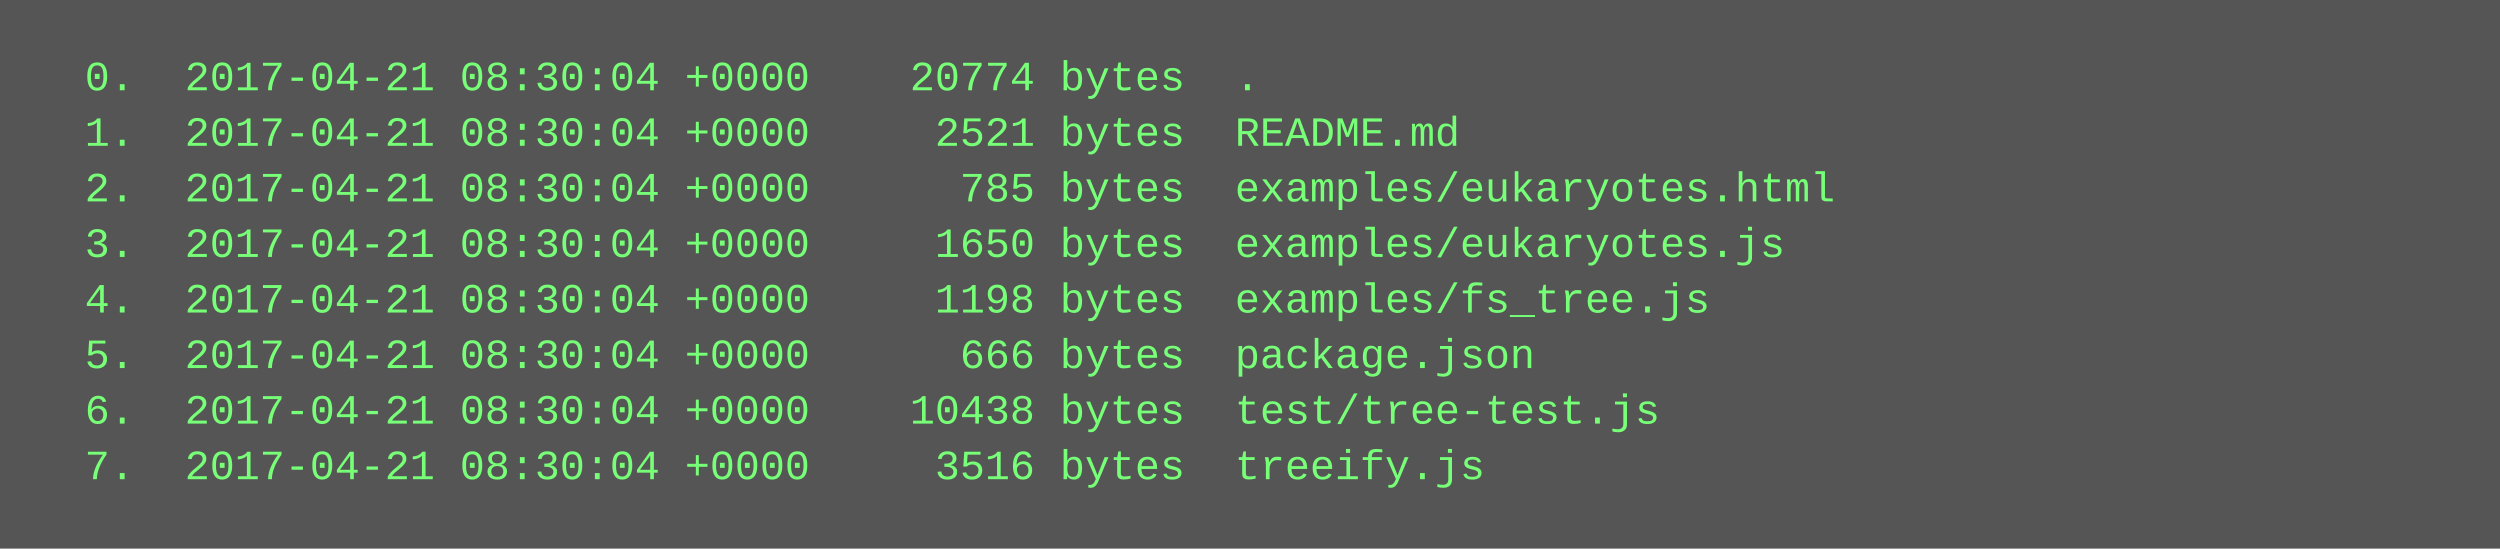
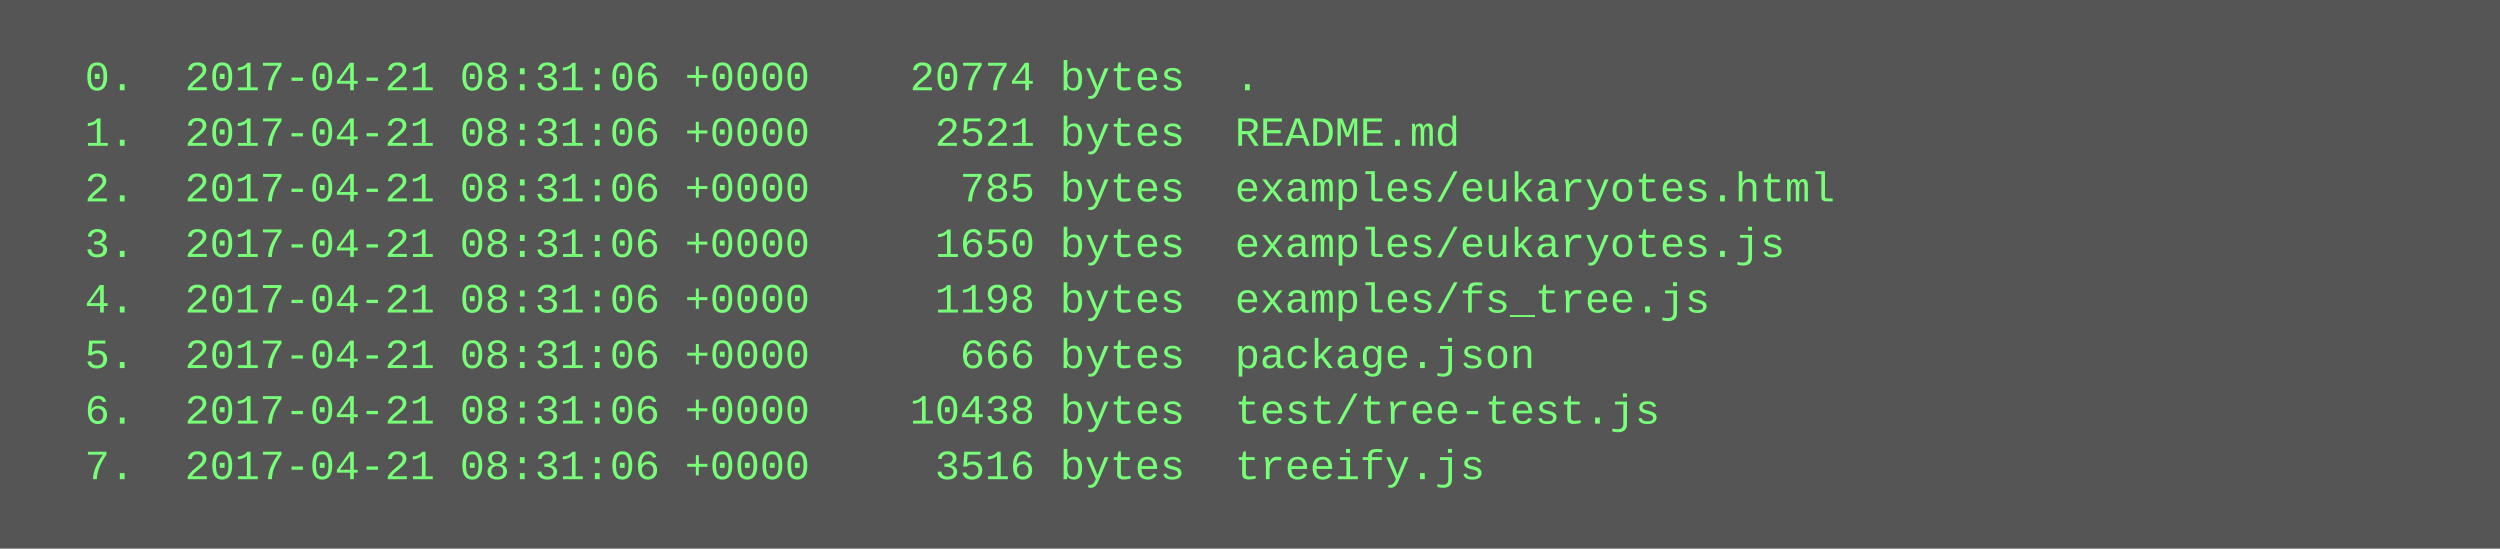
<svg xmlns="http://www.w3.org/2000/svg" height="158" width="720">
  <rect height="158" fill="#555" width="720" />
  <text fill="#7f7" font-family="Courier New" font-size="12" xml:space="preserve">
-     <tspan x="10" y="26">  0.  2017-04-21 08:30:04 +0000    20774 bytes  .</tspan>
-     <tspan x="10" y="42">  1.  2017-04-21 08:30:04 +0000     2521 bytes  README.md</tspan>
-     <tspan x="10" y="58">  2.  2017-04-21 08:30:04 +0000      785 bytes  examples/eukaryotes.html</tspan>
-     <tspan x="10" y="74">  3.  2017-04-21 08:30:04 +0000     1650 bytes  examples/eukaryotes.js</tspan>
-     <tspan x="10" y="90">  4.  2017-04-21 08:30:04 +0000     1198 bytes  examples/fs_tree.js</tspan>
-     <tspan x="10" y="106">  5.  2017-04-21 08:30:04 +0000      666 bytes  package.json</tspan>
-     <tspan x="10" y="122">  6.  2017-04-21 08:30:04 +0000    10438 bytes  test/tree-test.js</tspan>
-     <tspan x="10" y="138">  7.  2017-04-21 08:30:04 +0000     3516 bytes  treeify.js</tspan>
+     <tspan x="10" y="26">  0.  2017-04-21 08:31:06 +0000    20774 bytes  .</tspan>
+     <tspan x="10" y="42">  1.  2017-04-21 08:31:06 +0000     2521 bytes  README.md</tspan>
+     <tspan x="10" y="58">  2.  2017-04-21 08:31:06 +0000      785 bytes  examples/eukaryotes.html</tspan>
+     <tspan x="10" y="74">  3.  2017-04-21 08:31:06 +0000     1650 bytes  examples/eukaryotes.js</tspan>
+     <tspan x="10" y="90">  4.  2017-04-21 08:31:06 +0000     1198 bytes  examples/fs_tree.js</tspan>
+     <tspan x="10" y="106">  5.  2017-04-21 08:31:06 +0000      666 bytes  package.json</tspan>
+     <tspan x="10" y="122">  6.  2017-04-21 08:31:06 +0000    10438 bytes  test/tree-test.js</tspan>
+     <tspan x="10" y="138">  7.  2017-04-21 08:31:06 +0000     3516 bytes  treeify.js</tspan>
  </text>
</svg>
